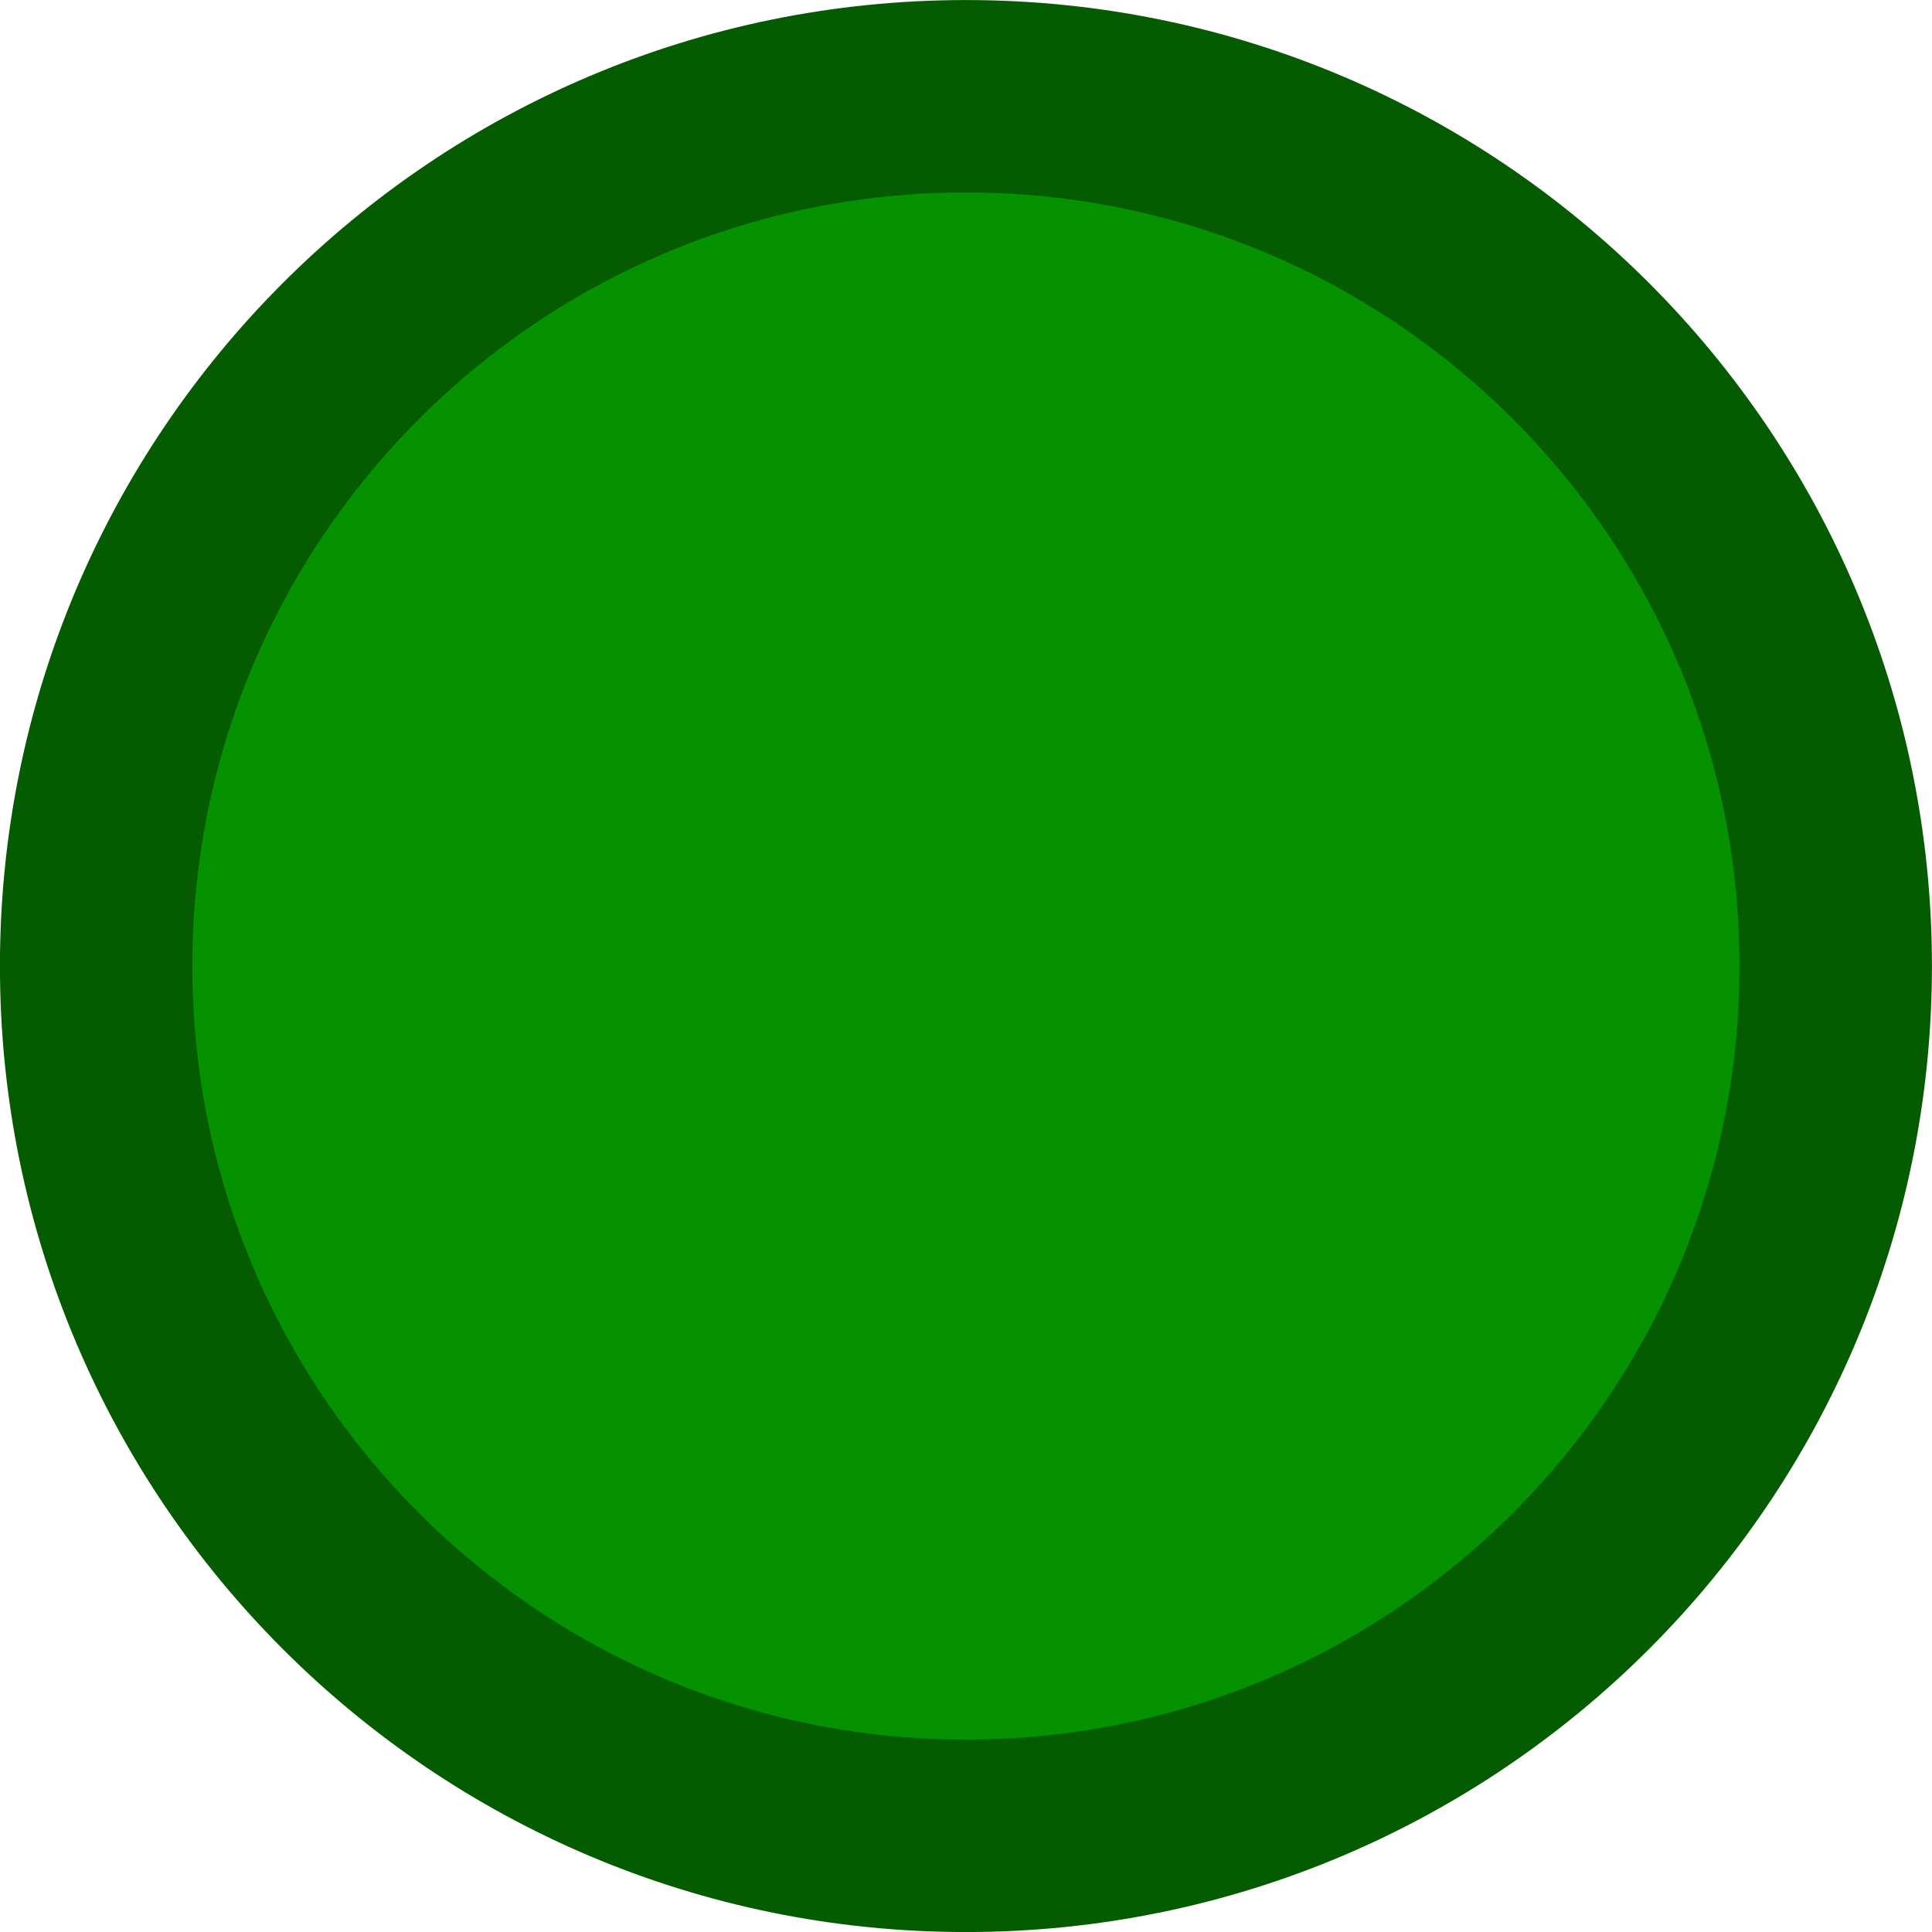
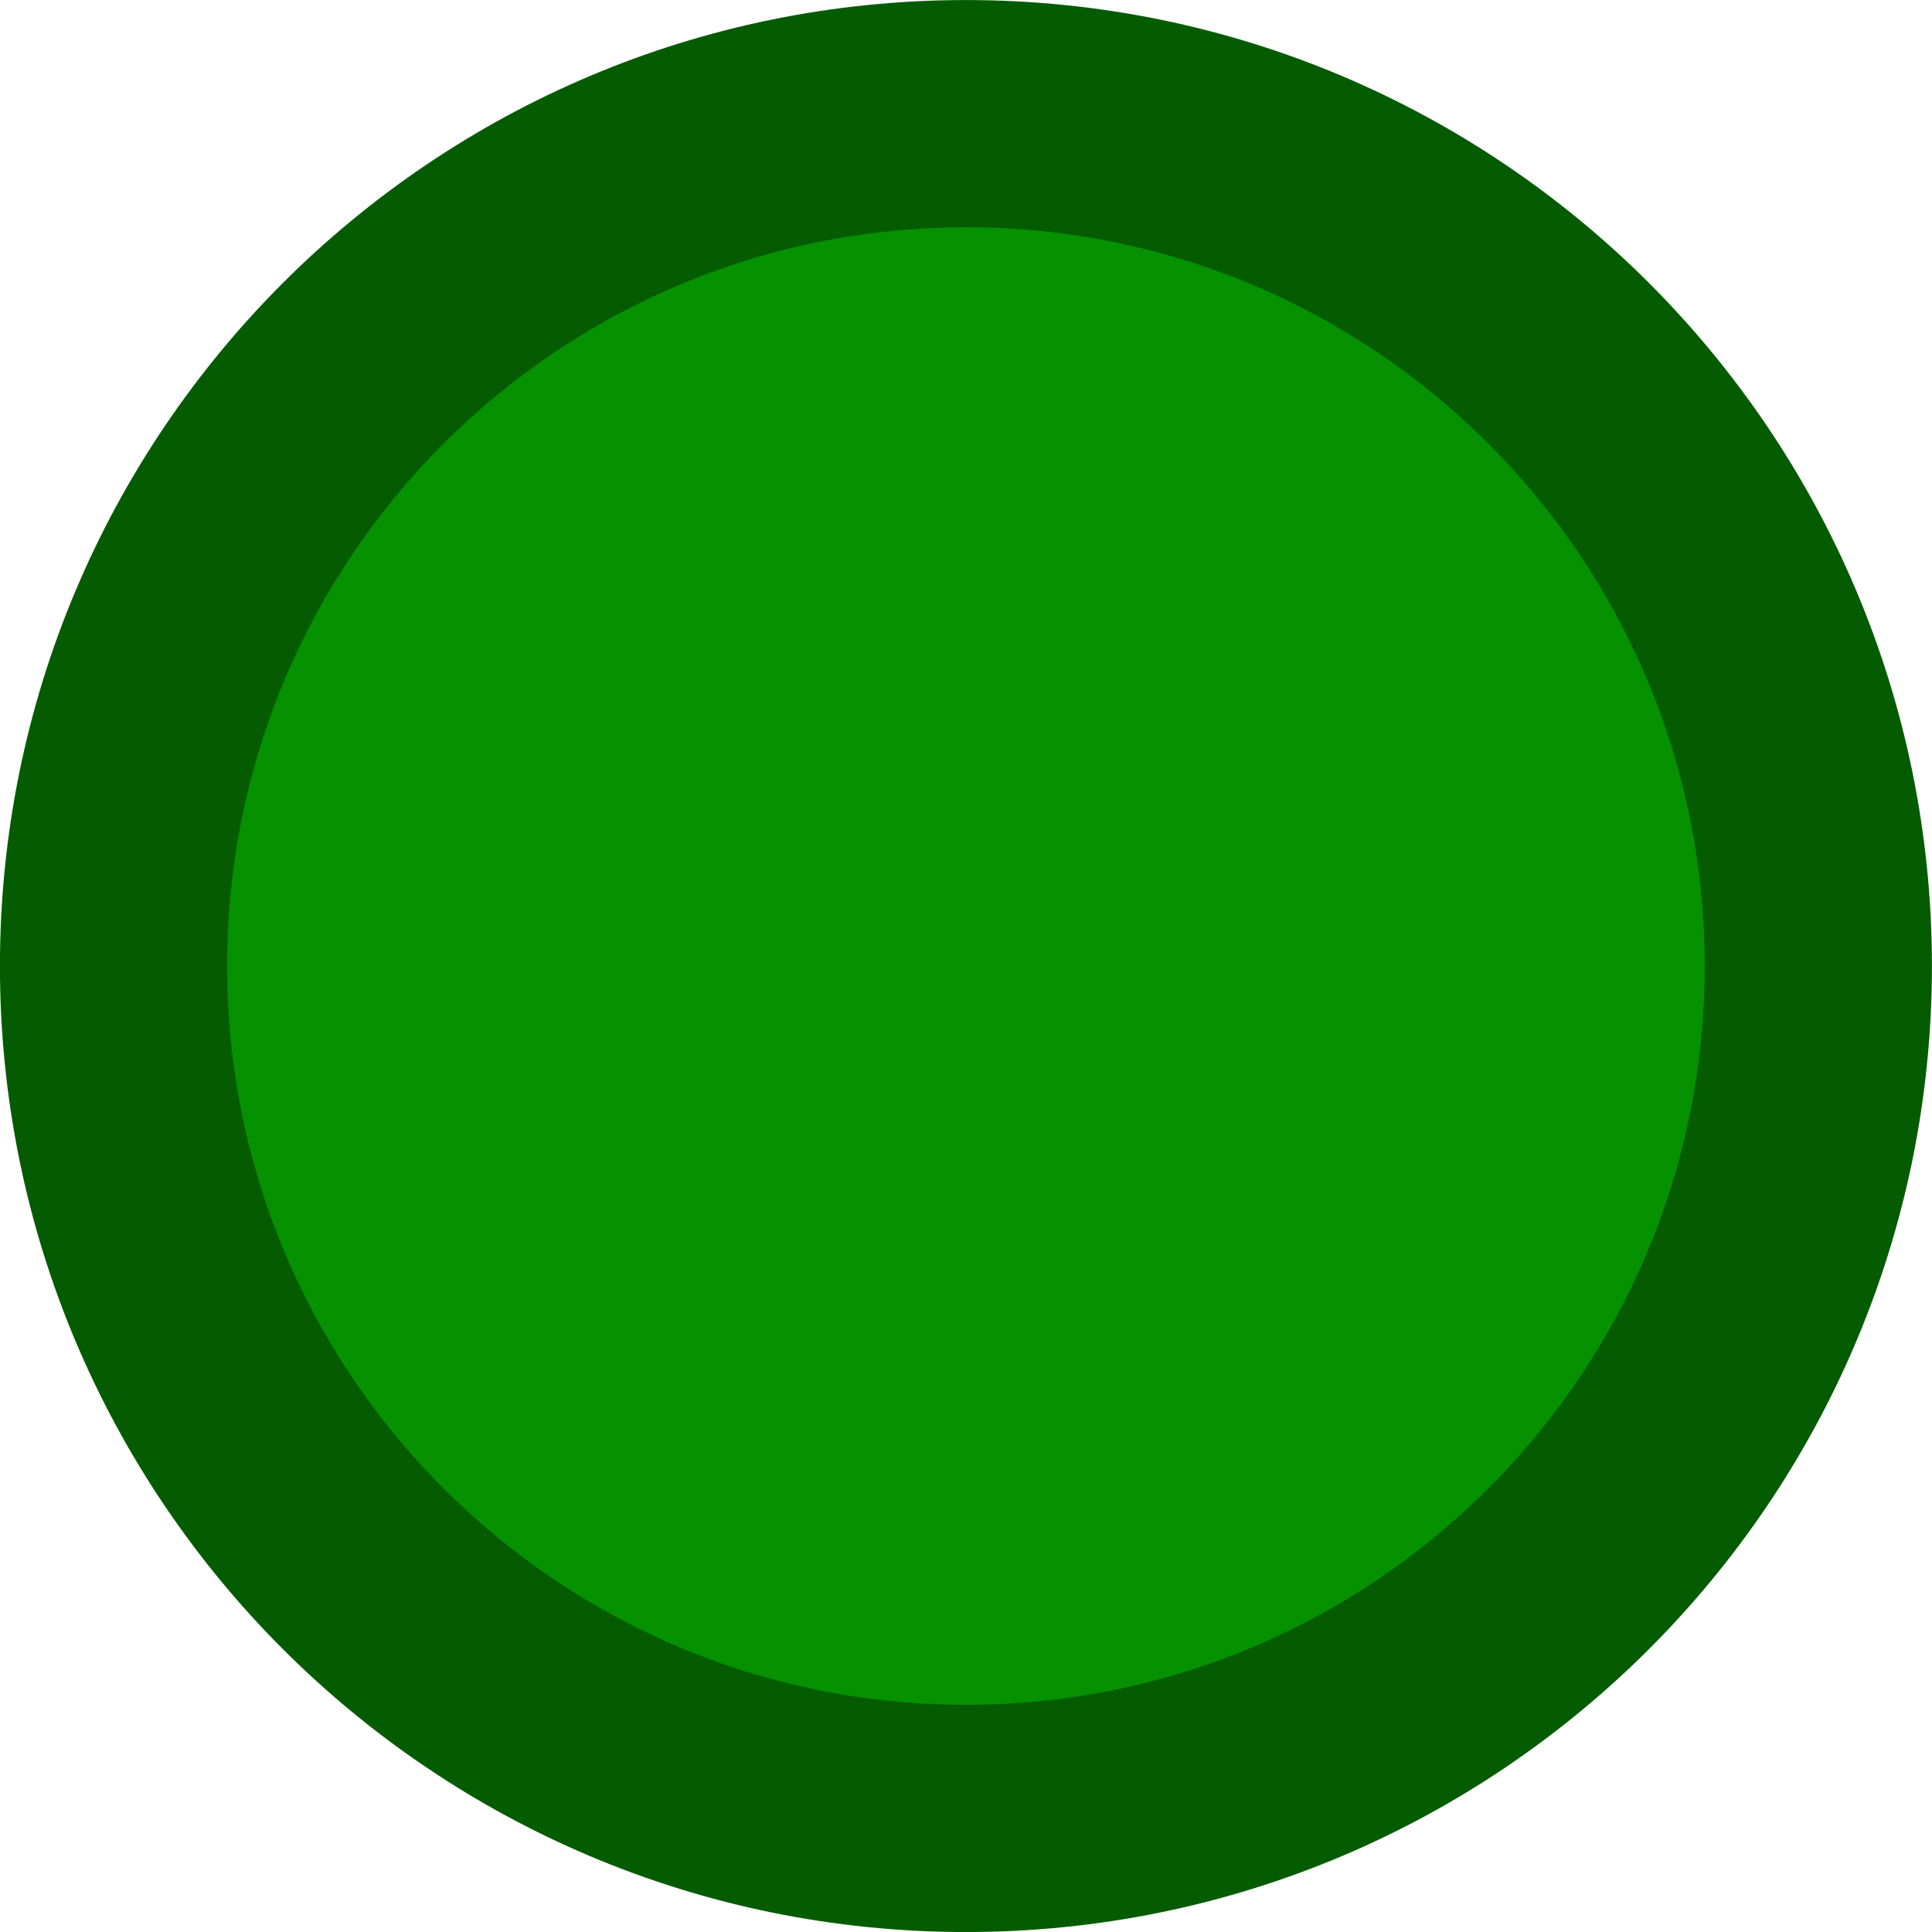
- <svg xmlns="http://www.w3.org/2000/svg" width="8.996mm" height="8.996mm" viewBox="0 0 8.996 8.996" version="1.1" id="svg1" xml:space="preserve">
+ <svg xmlns="http://www.w3.org/2000/svg" width="34" height="34" viewBox="0 0 8.996 8.996" version="1.1" id="svg1" xml:space="preserve">
  <defs id="defs1">
    <clipPath clipPathUnits="userSpaceOnUse" id="clipPath38-5">
      <g id="g40-3">
        <g id="g39-6">
          <path id="path38-2" style="opacity:0.997;fill:#c9a229;stroke-width:0.49;stroke-linecap:round;stroke-linejoin:round;stroke-miterlimit:29" d="M 65.495,60.205 A 11.906,11.906 0 0 1 53.589,72.111 11.906,11.906 0 0 1 41.683,60.205 11.906,11.906 0 0 1 53.589,48.299 11.906,11.906 0 0 1 65.495,60.205 Z" />
        </g>
      </g>
    </clipPath>
    <clipPath clipPathUnits="userSpaceOnUse" id="clipPath36-3">
      <g id="g38-9">
        <g id="g37-8">
          <path id="path36-8" style="opacity:0.997;fill:#c9a229;stroke-width:0.49;stroke-linecap:round;stroke-linejoin:round;stroke-miterlimit:29" d="M 65.495,60.205 A 11.906,11.906 0 0 1 53.589,72.111 11.906,11.906 0 0 1 41.683,60.205 11.906,11.906 0 0 1 53.589,48.299 11.906,11.906 0 0 1 65.495,60.205 Z" />
        </g>
      </g>
    </clipPath>
    <clipPath clipPathUnits="userSpaceOnUse" id="clipPath34-45">
      <g id="g36-2">
        <g id="g35-2">
          <path id="path34-9" style="opacity:0.997;fill:#c9a229;stroke-width:0.49;stroke-linecap:round;stroke-linejoin:round;stroke-miterlimit:29" d="M 65.495,60.205 A 11.906,11.906 0 0 1 53.589,72.111 11.906,11.906 0 0 1 41.683,60.205 11.906,11.906 0 0 1 53.589,48.299 11.906,11.906 0 0 1 65.495,60.205 Z" />
        </g>
      </g>
    </clipPath>
    <clipPath clipPathUnits="userSpaceOnUse" id="clipPath32-4">
      <g id="g34-0">
        <g id="g33-5">
          <path id="path32-9" style="opacity:0.997;fill:#c9a229;stroke-width:0.49;stroke-linecap:round;stroke-linejoin:round;stroke-miterlimit:29" d="M 65.495,60.205 A 11.906,11.906 0 0 1 53.589,72.111 11.906,11.906 0 0 1 41.683,60.205 11.906,11.906 0 0 1 53.589,48.299 11.906,11.906 0 0 1 65.495,60.205 Z" />
        </g>
      </g>
    </clipPath>
    <clipPath clipPathUnits="userSpaceOnUse" id="clipPath29-2">
      <g id="g30-0">
        <path id="path30-5" style="opacity:0.997;fill:#c9a229;stroke-width:0.49;stroke-linecap:round;stroke-linejoin:round;stroke-miterlimit:29" d="M 65.495,60.205 A 11.906,11.906 0 0 1 53.589,72.111 11.906,11.906 0 0 1 41.683,60.205 11.906,11.906 0 0 1 53.589,48.299 11.906,11.906 0 0 1 65.495,60.205 Z" />
      </g>
    </clipPath>
    <clipPath clipPathUnits="userSpaceOnUse" id="clipPath2">
      <g id="g2">
        <g id="g1">
          <path id="path1" style="opacity:0.997;fill:#c9a229;stroke-width:0.49;stroke-linecap:round;stroke-linejoin:round;stroke-miterlimit:29" d="M 65.495,60.205 A 11.906,11.906 0 0 1 53.589,72.111 11.906,11.906 0 0 1 41.683,60.205 11.906,11.906 0 0 1 53.589,48.299 11.906,11.906 0 0 1 65.495,60.205 Z" />
        </g>
      </g>
    </clipPath>
    <clipPath clipPathUnits="userSpaceOnUse" id="clipPath4">
      <g id="g4">
        <g id="g3">
          <path id="path2" style="opacity:0.997;fill:#c9a229;stroke-width:0.49;stroke-linecap:round;stroke-linejoin:round;stroke-miterlimit:29" d="M 65.495,60.205 A 11.906,11.906 0 0 1 53.589,72.111 11.906,11.906 0 0 1 41.683,60.205 11.906,11.906 0 0 1 53.589,48.299 11.906,11.906 0 0 1 65.495,60.205 Z" />
        </g>
      </g>
    </clipPath>
    <clipPath clipPathUnits="userSpaceOnUse" id="clipPath6">
      <g id="g6">
        <g id="g5">
          <path id="path4" style="opacity:0.997;fill:#c9a229;stroke-width:0.49;stroke-linecap:round;stroke-linejoin:round;stroke-miterlimit:29" d="M 65.495,60.205 A 11.906,11.906 0 0 1 53.589,72.111 11.906,11.906 0 0 1 41.683,60.205 11.906,11.906 0 0 1 53.589,48.299 11.906,11.906 0 0 1 65.495,60.205 Z" />
        </g>
      </g>
    </clipPath>
    <clipPath clipPathUnits="userSpaceOnUse" id="clipPath8">
      <g id="g8">
        <g id="g7">
          <path id="path6" style="opacity:0.997;fill:#c9a229;stroke-width:0.49;stroke-linecap:round;stroke-linejoin:round;stroke-miterlimit:29" d="M 65.495,60.205 A 11.906,11.906 0 0 1 53.589,72.111 11.906,11.906 0 0 1 41.683,60.205 11.906,11.906 0 0 1 53.589,48.299 11.906,11.906 0 0 1 65.495,60.205 Z" />
        </g>
      </g>
    </clipPath>
    <clipPath clipPathUnits="userSpaceOnUse" id="clipPath9">
      <g id="g9">
        <path id="path8" style="opacity:0.997;fill:#c9a229;stroke-width:0.49;stroke-linecap:round;stroke-linejoin:round;stroke-miterlimit:29" d="M 65.495,60.205 A 11.906,11.906 0 0 1 53.589,72.111 11.906,11.906 0 0 1 41.683,60.205 11.906,11.906 0 0 1 53.589,48.299 11.906,11.906 0 0 1 65.495,60.205 Z" />
      </g>
    </clipPath>
  </defs>
  <g id="layer1" transform="translate(-100.1933,-143.8078)">
-     <circle style="opacity:0.997;fill:#059100;fill-opacity:1;stroke:#055c00;stroke-width:0.896;stroke-linecap:round;stroke-linejoin:round;stroke-miterlimit:29;stroke-dasharray:none;stroke-opacity:1" id="path1-1" cx="104.691" cy="148.306" r="4.05" />
+     <ellipse style="opacity:0.997;fill:#059100;fill-opacity:1;stroke:#055c00;stroke-width:1.058;stroke-linecap:round;stroke-linejoin:round;stroke-miterlimit:29;stroke-dasharray:none;stroke-opacity:1" id="path1-1" cx="104.691" cy="148.306" rx="3.969" ry="3.969" />
  </g>
</svg>
